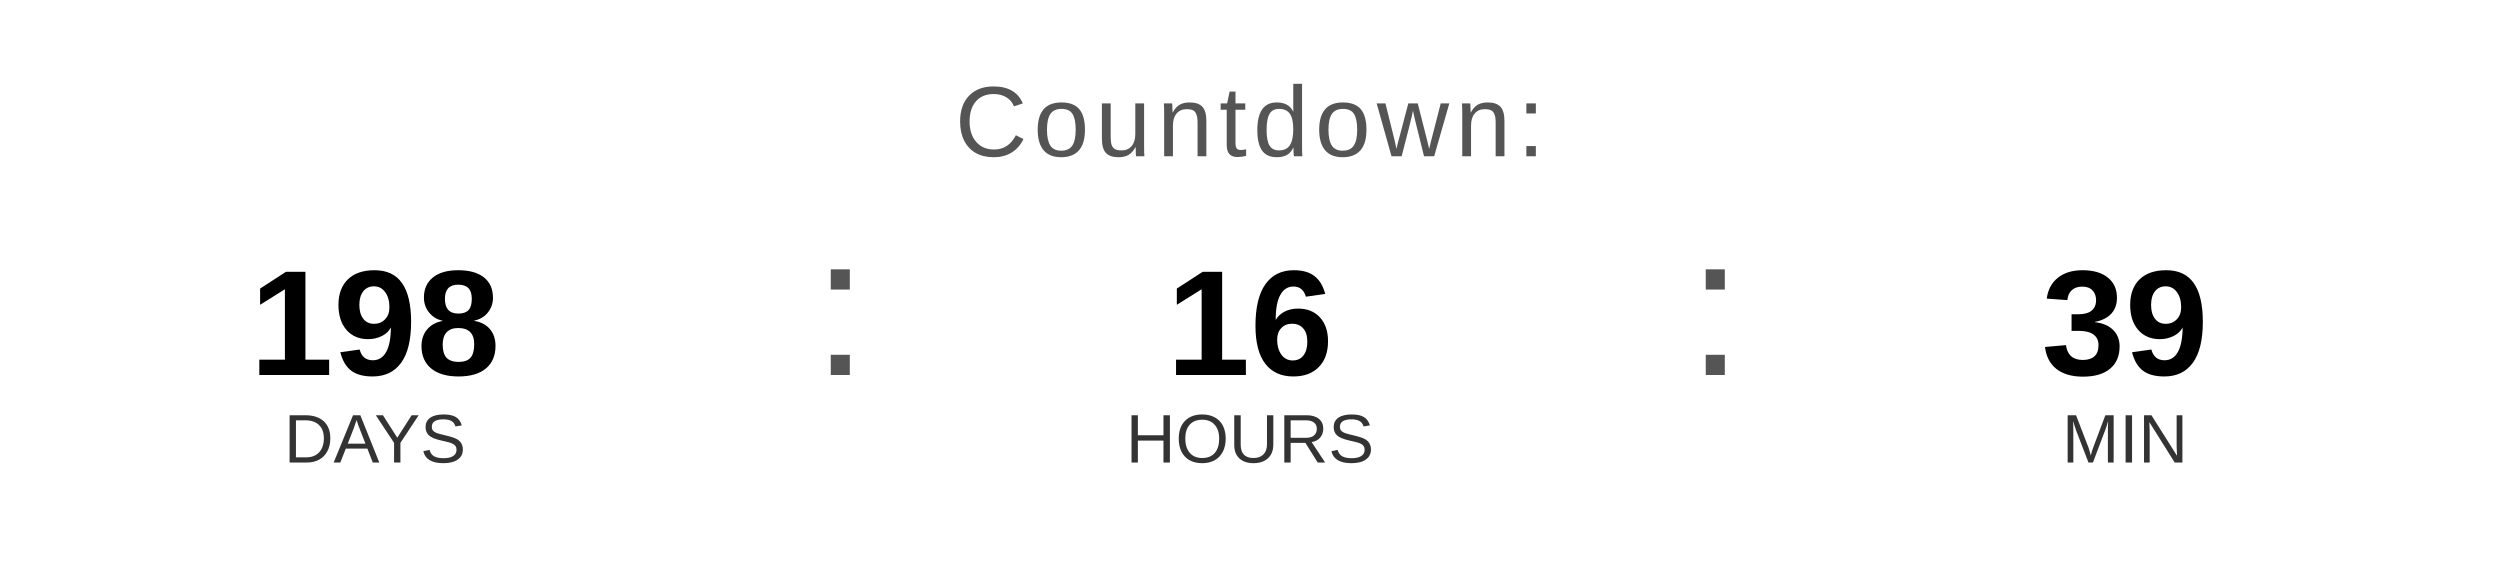
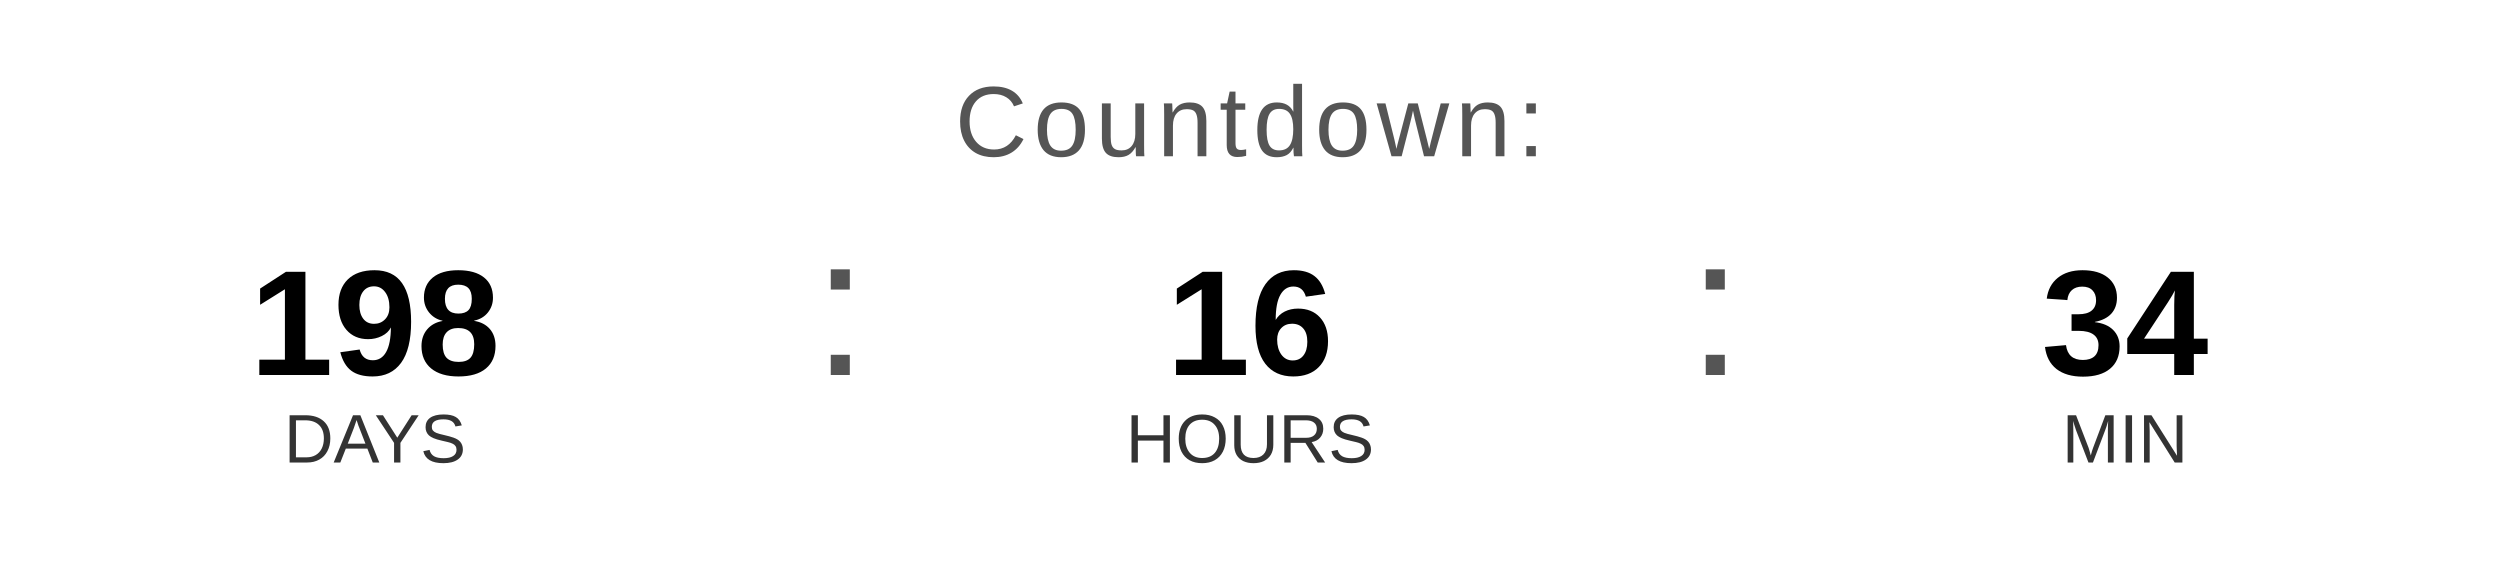
<svg xmlns="http://www.w3.org/2000/svg" width="400" height="90" viewBox="0 0 400 90">
  <text x="200" y="25" font-family="Arial, Helvetica, sans-serif" font-size="16" fill="#555555" text-anchor="middle" letter-spacing="1">
    Countdown:
  </text>
  <text x="60" y="60" font-family="Arial, Helvetica, sans-serif" font-size="24" font-weight="bold" fill="#000000" text-anchor="middle">198</text>
  <text x="60" y="74" font-family="Arial, Helvetica, sans-serif" font-size="11" fill="#333333" text-anchor="middle">DAYS</text>
  <text x="130" y="60" font-family="Arial, sans-serif" font-size="32" fill="#555555">:</text>
  <text x="200" y="60" font-family="Arial, Helvetica, sans-serif" font-size="24" font-weight="bold" fill="#000000" text-anchor="middle">16</text>
  <text x="200" y="74" font-family="Arial, Helvetica, sans-serif" font-size="11" fill="#333333" text-anchor="middle">HOURS</text>
  <text x="270" y="60" font-family="Arial, sans-serif" font-size="32" fill="#555555">:</text>
-   <text x="340" y="60" font-family="Arial, Helvetica, sans-serif" font-size="24" font-weight="bold" fill="#000000" text-anchor="middle">39</text>
+   <text x="340" y="60" font-family="Arial, Helvetica, sans-serif" font-size="24" font-weight="bold" fill="#000000" text-anchor="middle">34</text>
  <text x="340" y="74" font-family="Arial, Helvetica, sans-serif" font-size="11" fill="#333333" text-anchor="middle">MIN</text>
</svg>
